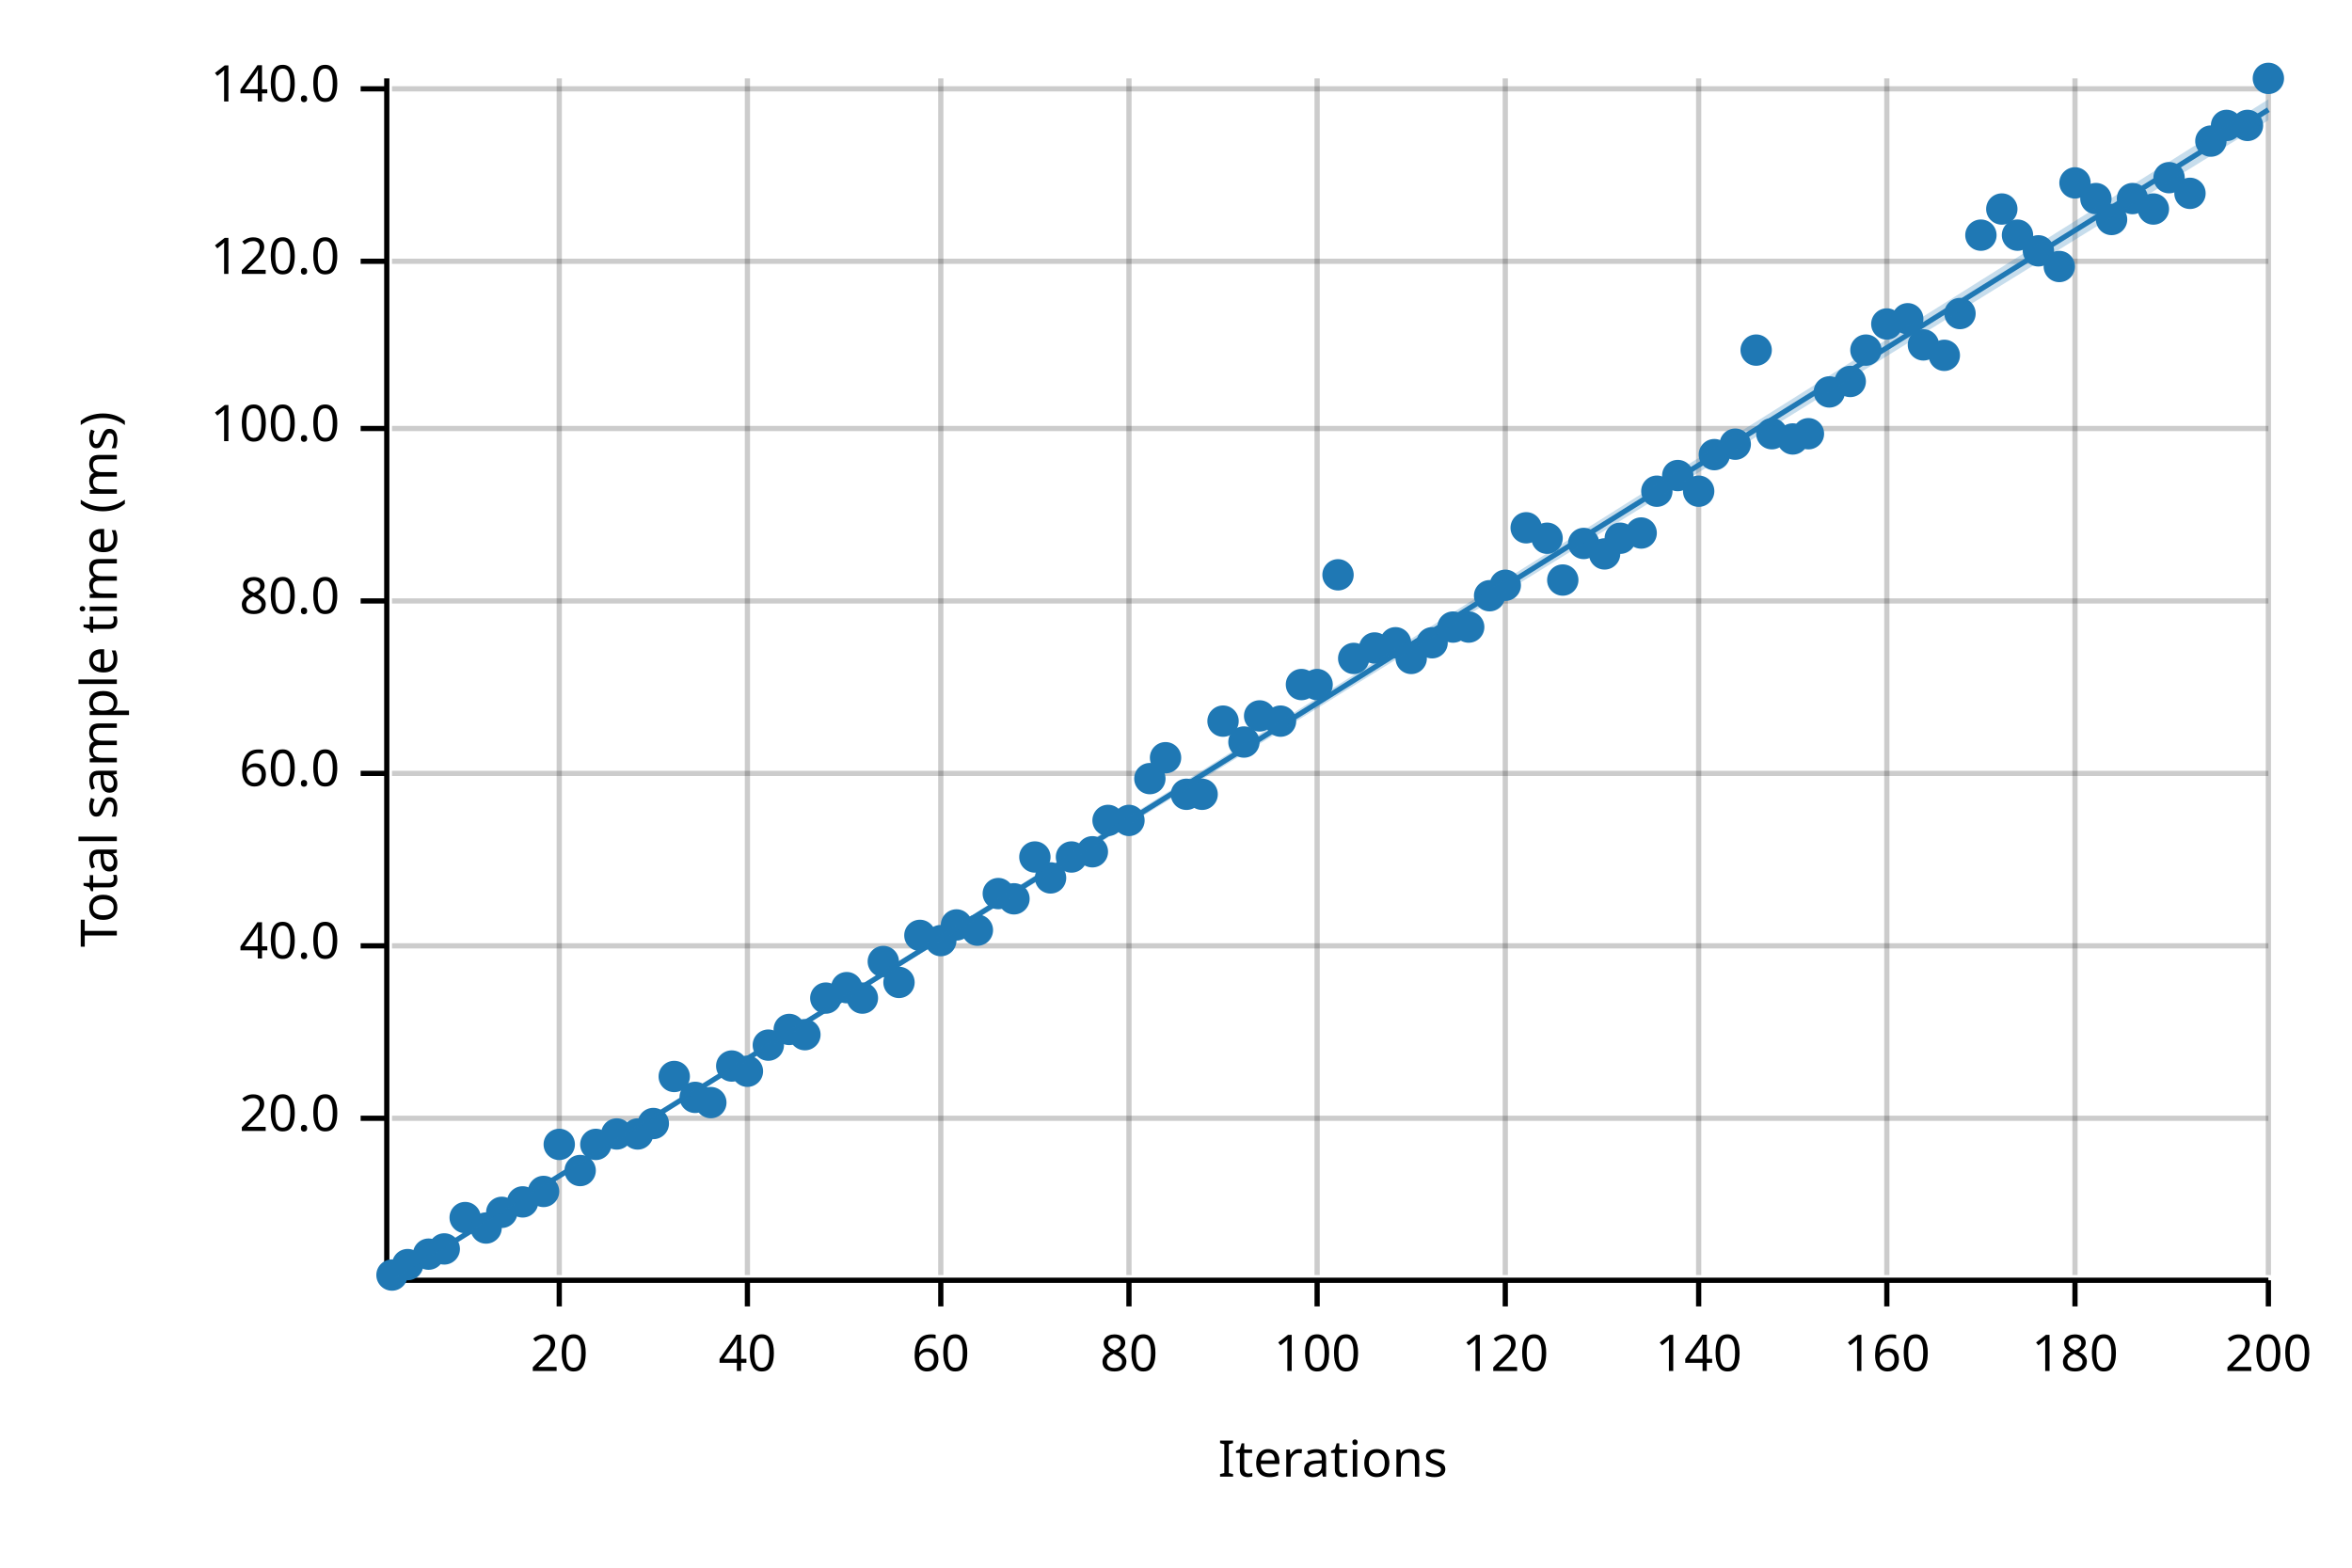
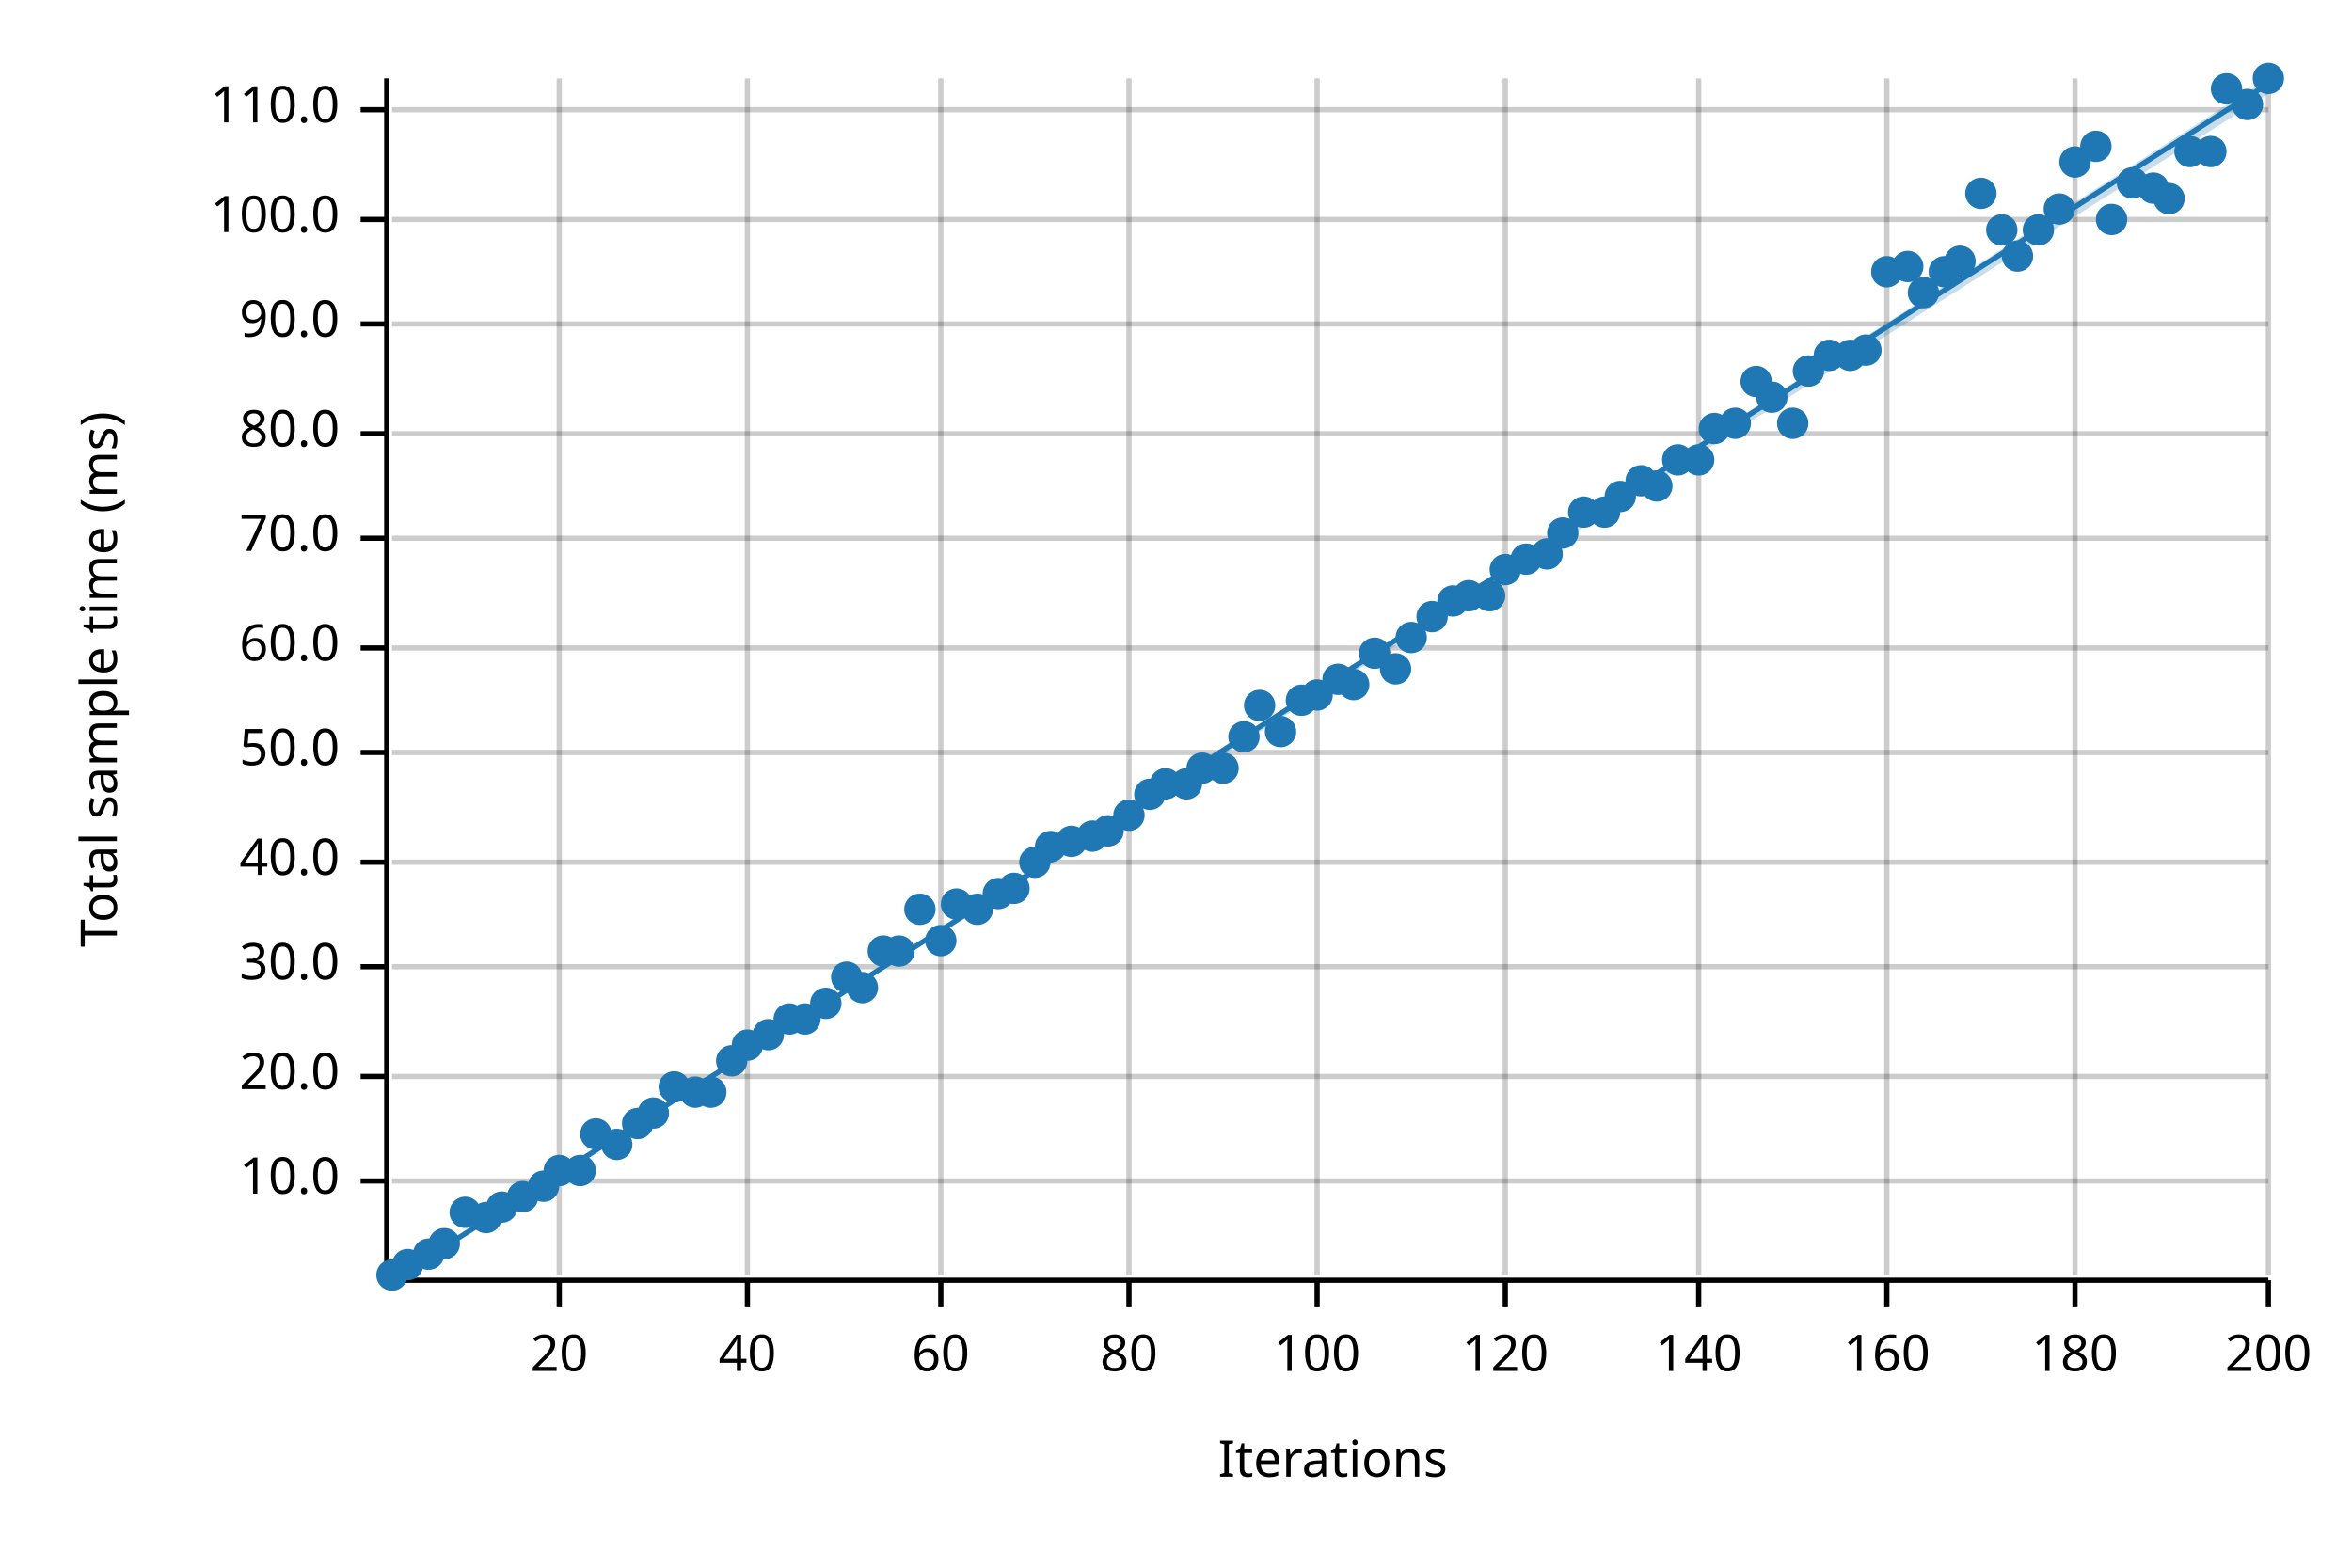
<svg xmlns="http://www.w3.org/2000/svg" width="450" height="300" viewBox="0 0 450 300">
  <text x="15" y="130" dy="0.76em" text-anchor="middle" font-family="sans-serif" font-size="9.677" opacity="1" fill="#000000" transform="rotate(270, 15, 130)">
Total sample time (ms)
</text>
  <text x="255" y="285" dy="-0.5ex" text-anchor="middle" font-family="sans-serif" font-size="9.677" opacity="1" fill="#000000">
Iterations
</text>
  <line opacity="0.2" stroke="#000000" stroke-width="1" x1="107" y1="244" x2="107" y2="15" />
  <line opacity="0.2" stroke="#000000" stroke-width="1" x1="143" y1="244" x2="143" y2="15" />
  <line opacity="0.2" stroke="#000000" stroke-width="1" x1="180" y1="244" x2="180" y2="15" />
  <line opacity="0.2" stroke="#000000" stroke-width="1" x1="216" y1="244" x2="216" y2="15" />
  <line opacity="0.2" stroke="#000000" stroke-width="1" x1="252" y1="244" x2="252" y2="15" />
  <line opacity="0.2" stroke="#000000" stroke-width="1" x1="288" y1="244" x2="288" y2="15" />
  <line opacity="0.2" stroke="#000000" stroke-width="1" x1="325" y1="244" x2="325" y2="15" />
  <line opacity="0.2" stroke="#000000" stroke-width="1" x1="361" y1="244" x2="361" y2="15" />
  <line opacity="0.2" stroke="#000000" stroke-width="1" x1="397" y1="244" x2="397" y2="15" />
  <line opacity="0.2" stroke="#000000" stroke-width="1" x1="434" y1="244" x2="434" y2="15" />
-   <line opacity="0.2" stroke="#000000" stroke-width="1" x1="75" y1="214" x2="434" y2="214" />
-   <line opacity="0.2" stroke="#000000" stroke-width="1" x1="75" y1="181" x2="434" y2="181" />
-   <line opacity="0.2" stroke="#000000" stroke-width="1" x1="75" y1="148" x2="434" y2="148" />
-   <line opacity="0.2" stroke="#000000" stroke-width="1" x1="75" y1="115" x2="434" y2="115" />
-   <line opacity="0.2" stroke="#000000" stroke-width="1" x1="75" y1="82" x2="434" y2="82" />
-   <line opacity="0.2" stroke="#000000" stroke-width="1" x1="75" y1="50" x2="434" y2="50" />
-   <line opacity="0.2" stroke="#000000" stroke-width="1" x1="75" y1="17" x2="434" y2="17" />
+   <line opacity="0.2" stroke="#000000" stroke-width="1" x1="75" y1="226" x2="434" y2="226" />
+   <line opacity="0.2" stroke="#000000" stroke-width="1" x1="75" y1="206" x2="434" y2="206" />
+   <line opacity="0.2" stroke="#000000" stroke-width="1" x1="75" y1="185" x2="434" y2="185" />
+   <line opacity="0.2" stroke="#000000" stroke-width="1" x1="75" y1="165" x2="434" y2="165" />
+   <line opacity="0.2" stroke="#000000" stroke-width="1" x1="75" y1="144" x2="434" y2="144" />
+   <line opacity="0.2" stroke="#000000" stroke-width="1" x1="75" y1="124" x2="434" y2="124" />
+   <line opacity="0.2" stroke="#000000" stroke-width="1" x1="75" y1="103" x2="434" y2="103" />
+   <line opacity="0.2" stroke="#000000" stroke-width="1" x1="75" y1="83" x2="434" y2="83" />
+   <line opacity="0.2" stroke="#000000" stroke-width="1" x1="75" y1="62" x2="434" y2="62" />
+   <line opacity="0.2" stroke="#000000" stroke-width="1" x1="75" y1="42" x2="434" y2="42" />
+   <line opacity="0.2" stroke="#000000" stroke-width="1" x1="75" y1="21" x2="434" y2="21" />
  <polyline fill="none" opacity="1" stroke="#000000" stroke-width="1" points="74,15 74,244 " />
-   <text x="65" y="214" dy="0.5ex" text-anchor="end" font-family="sans-serif" font-size="9.677" opacity="1" fill="#000000">
+   <text x="65" y="226" dy="0.5ex" text-anchor="end" font-family="sans-serif" font-size="9.677" opacity="1" fill="#000000">
+ 10.0
+ </text>
+   <polyline fill="none" opacity="1" stroke="#000000" stroke-width="1" points="69,226 74,226 " />
+   <text x="65" y="206" dy="0.5ex" text-anchor="end" font-family="sans-serif" font-size="9.677" opacity="1" fill="#000000">
20.0
</text>
-   <polyline fill="none" opacity="1" stroke="#000000" stroke-width="1" points="69,214 74,214 " />
-   <text x="65" y="181" dy="0.5ex" text-anchor="end" font-family="sans-serif" font-size="9.677" opacity="1" fill="#000000">
+   <polyline fill="none" opacity="1" stroke="#000000" stroke-width="1" points="69,206 74,206 " />
+   <text x="65" y="185" dy="0.5ex" text-anchor="end" font-family="sans-serif" font-size="9.677" opacity="1" fill="#000000">
+ 30.0
+ </text>
+   <polyline fill="none" opacity="1" stroke="#000000" stroke-width="1" points="69,185 74,185 " />
+   <text x="65" y="165" dy="0.5ex" text-anchor="end" font-family="sans-serif" font-size="9.677" opacity="1" fill="#000000">
40.0
</text>
-   <polyline fill="none" opacity="1" stroke="#000000" stroke-width="1" points="69,181 74,181 " />
-   <text x="65" y="148" dy="0.5ex" text-anchor="end" font-family="sans-serif" font-size="9.677" opacity="1" fill="#000000">
+   <polyline fill="none" opacity="1" stroke="#000000" stroke-width="1" points="69,165 74,165 " />
+   <text x="65" y="144" dy="0.5ex" text-anchor="end" font-family="sans-serif" font-size="9.677" opacity="1" fill="#000000">
+ 50.0
+ </text>
+   <polyline fill="none" opacity="1" stroke="#000000" stroke-width="1" points="69,144 74,144 " />
+   <text x="65" y="124" dy="0.5ex" text-anchor="end" font-family="sans-serif" font-size="9.677" opacity="1" fill="#000000">
60.0
</text>
-   <polyline fill="none" opacity="1" stroke="#000000" stroke-width="1" points="69,148 74,148 " />
-   <text x="65" y="115" dy="0.5ex" text-anchor="end" font-family="sans-serif" font-size="9.677" opacity="1" fill="#000000">
+   <polyline fill="none" opacity="1" stroke="#000000" stroke-width="1" points="69,124 74,124 " />
+   <text x="65" y="103" dy="0.5ex" text-anchor="end" font-family="sans-serif" font-size="9.677" opacity="1" fill="#000000">
+ 70.0
+ </text>
+   <polyline fill="none" opacity="1" stroke="#000000" stroke-width="1" points="69,103 74,103 " />
+   <text x="65" y="83" dy="0.5ex" text-anchor="end" font-family="sans-serif" font-size="9.677" opacity="1" fill="#000000">
80.0
</text>
-   <polyline fill="none" opacity="1" stroke="#000000" stroke-width="1" points="69,115 74,115 " />
-   <text x="65" y="82" dy="0.5ex" text-anchor="end" font-family="sans-serif" font-size="9.677" opacity="1" fill="#000000">
+   <polyline fill="none" opacity="1" stroke="#000000" stroke-width="1" points="69,83 74,83 " />
+   <text x="65" y="62" dy="0.5ex" text-anchor="end" font-family="sans-serif" font-size="9.677" opacity="1" fill="#000000">
+ 90.0
+ </text>
+   <polyline fill="none" opacity="1" stroke="#000000" stroke-width="1" points="69,62 74,62 " />
+   <text x="65" y="42" dy="0.5ex" text-anchor="end" font-family="sans-serif" font-size="9.677" opacity="1" fill="#000000">
100.0
</text>
-   <polyline fill="none" opacity="1" stroke="#000000" stroke-width="1" points="69,82 74,82 " />
-   <text x="65" y="50" dy="0.5ex" text-anchor="end" font-family="sans-serif" font-size="9.677" opacity="1" fill="#000000">
- 120.0
- </text>
-   <polyline fill="none" opacity="1" stroke="#000000" stroke-width="1" points="69,50 74,50 " />
-   <text x="65" y="17" dy="0.5ex" text-anchor="end" font-family="sans-serif" font-size="9.677" opacity="1" fill="#000000">
- 140.0
- </text>
-   <polyline fill="none" opacity="1" stroke="#000000" stroke-width="1" points="69,17 74,17 " />
+   <polyline fill="none" opacity="1" stroke="#000000" stroke-width="1" points="69,42 74,42 " />
+   <text x="65" y="21" dy="0.5ex" text-anchor="end" font-family="sans-serif" font-size="9.677" opacity="1" fill="#000000">
+ 110.0
+ </text>
+   <polyline fill="none" opacity="1" stroke="#000000" stroke-width="1" points="69,21 74,21 " />
  <polyline fill="none" opacity="1" stroke="#000000" stroke-width="1" points="75,245 434,245 " />
  <text x="107" y="255" dy="0.76em" text-anchor="middle" font-family="sans-serif" font-size="9.677" opacity="1" fill="#000000">
20
</text>
  <polyline fill="none" opacity="1" stroke="#000000" stroke-width="1" points="107,245 107,250 " />
  <text x="143" y="255" dy="0.76em" text-anchor="middle" font-family="sans-serif" font-size="9.677" opacity="1" fill="#000000">
40
</text>
  <polyline fill="none" opacity="1" stroke="#000000" stroke-width="1" points="143,245 143,250 " />
  <text x="180" y="255" dy="0.76em" text-anchor="middle" font-family="sans-serif" font-size="9.677" opacity="1" fill="#000000">
60
</text>
  <polyline fill="none" opacity="1" stroke="#000000" stroke-width="1" points="180,245 180,250 " />
  <text x="216" y="255" dy="0.76em" text-anchor="middle" font-family="sans-serif" font-size="9.677" opacity="1" fill="#000000">
80
</text>
  <polyline fill="none" opacity="1" stroke="#000000" stroke-width="1" points="216,245 216,250 " />
  <text x="252" y="255" dy="0.76em" text-anchor="middle" font-family="sans-serif" font-size="9.677" opacity="1" fill="#000000">
100
</text>
  <polyline fill="none" opacity="1" stroke="#000000" stroke-width="1" points="252,245 252,250 " />
  <text x="288" y="255" dy="0.76em" text-anchor="middle" font-family="sans-serif" font-size="9.677" opacity="1" fill="#000000">
120
</text>
  <polyline fill="none" opacity="1" stroke="#000000" stroke-width="1" points="288,245 288,250 " />
  <text x="325" y="255" dy="0.76em" text-anchor="middle" font-family="sans-serif" font-size="9.677" opacity="1" fill="#000000">
140
</text>
  <polyline fill="none" opacity="1" stroke="#000000" stroke-width="1" points="325,245 325,250 " />
  <text x="361" y="255" dy="0.76em" text-anchor="middle" font-family="sans-serif" font-size="9.677" opacity="1" fill="#000000">
160
</text>
  <polyline fill="none" opacity="1" stroke="#000000" stroke-width="1" points="361,245 361,250 " />
  <text x="397" y="255" dy="0.76em" text-anchor="middle" font-family="sans-serif" font-size="9.677" opacity="1" fill="#000000">
180
</text>
  <polyline fill="none" opacity="1" stroke="#000000" stroke-width="1" points="397,245 397,250 " />
  <text x="434" y="255" dy="0.76em" text-anchor="middle" font-family="sans-serif" font-size="9.677" opacity="1" fill="#000000">
200
</text>
  <polyline fill="none" opacity="1" stroke="#000000" stroke-width="1" points="434,245 434,250 " />
  <circle cx="75" cy="244" r="3" opacity="1" fill="#1F78B4" stroke="none" stroke-width="1" />
  <circle cx="78" cy="242" r="3" opacity="1" fill="#1F78B4" stroke="none" stroke-width="1" />
  <circle cx="82" cy="240" r="3" opacity="1" fill="#1F78B4" stroke="none" stroke-width="1" />
-   <circle cx="85" cy="239" r="3" opacity="1" fill="#1F78B4" stroke="none" stroke-width="1" />
-   <circle cx="89" cy="233" r="3" opacity="1" fill="#1F78B4" stroke="none" stroke-width="1" />
-   <circle cx="93" cy="235" r="3" opacity="1" fill="#1F78B4" stroke="none" stroke-width="1" />
-   <circle cx="96" cy="232" r="3" opacity="1" fill="#1F78B4" stroke="none" stroke-width="1" />
-   <circle cx="100" cy="230" r="3" opacity="1" fill="#1F78B4" stroke="none" stroke-width="1" />
-   <circle cx="104" cy="228" r="3" opacity="1" fill="#1F78B4" stroke="none" stroke-width="1" />
-   <circle cx="107" cy="219" r="3" opacity="1" fill="#1F78B4" stroke="none" stroke-width="1" />
+   <circle cx="85" cy="238" r="3" opacity="1" fill="#1F78B4" stroke="none" stroke-width="1" />
+   <circle cx="89" cy="232" r="3" opacity="1" fill="#1F78B4" stroke="none" stroke-width="1" />
+   <circle cx="93" cy="233" r="3" opacity="1" fill="#1F78B4" stroke="none" stroke-width="1" />
+   <circle cx="96" cy="231" r="3" opacity="1" fill="#1F78B4" stroke="none" stroke-width="1" />
+   <circle cx="100" cy="229" r="3" opacity="1" fill="#1F78B4" stroke="none" stroke-width="1" />
+   <circle cx="104" cy="227" r="3" opacity="1" fill="#1F78B4" stroke="none" stroke-width="1" />
+   <circle cx="107" cy="224" r="3" opacity="1" fill="#1F78B4" stroke="none" stroke-width="1" />
  <circle cx="111" cy="224" r="3" opacity="1" fill="#1F78B4" stroke="none" stroke-width="1" />
-   <circle cx="114" cy="219" r="3" opacity="1" fill="#1F78B4" stroke="none" stroke-width="1" />
-   <circle cx="118" cy="217" r="3" opacity="1" fill="#1F78B4" stroke="none" stroke-width="1" />
-   <circle cx="122" cy="217" r="3" opacity="1" fill="#1F78B4" stroke="none" stroke-width="1" />
-   <circle cx="125" cy="215" r="3" opacity="1" fill="#1F78B4" stroke="none" stroke-width="1" />
-   <circle cx="129" cy="206" r="3" opacity="1" fill="#1F78B4" stroke="none" stroke-width="1" />
-   <circle cx="133" cy="210" r="3" opacity="1" fill="#1F78B4" stroke="none" stroke-width="1" />
-   <circle cx="136" cy="211" r="3" opacity="1" fill="#1F78B4" stroke="none" stroke-width="1" />
-   <circle cx="140" cy="204" r="3" opacity="1" fill="#1F78B4" stroke="none" stroke-width="1" />
-   <circle cx="143" cy="205" r="3" opacity="1" fill="#1F78B4" stroke="none" stroke-width="1" />
-   <circle cx="147" cy="200" r="3" opacity="1" fill="#1F78B4" stroke="none" stroke-width="1" />
-   <circle cx="151" cy="197" r="3" opacity="1" fill="#1F78B4" stroke="none" stroke-width="1" />
-   <circle cx="154" cy="198" r="3" opacity="1" fill="#1F78B4" stroke="none" stroke-width="1" />
-   <circle cx="158" cy="191" r="3" opacity="1" fill="#1F78B4" stroke="none" stroke-width="1" />
-   <circle cx="162" cy="189" r="3" opacity="1" fill="#1F78B4" stroke="none" stroke-width="1" />
-   <circle cx="165" cy="191" r="3" opacity="1" fill="#1F78B4" stroke="none" stroke-width="1" />
-   <circle cx="169" cy="184" r="3" opacity="1" fill="#1F78B4" stroke="none" stroke-width="1" />
-   <circle cx="172" cy="188" r="3" opacity="1" fill="#1F78B4" stroke="none" stroke-width="1" />
-   <circle cx="176" cy="179" r="3" opacity="1" fill="#1F78B4" stroke="none" stroke-width="1" />
+   <circle cx="114" cy="217" r="3" opacity="1" fill="#1F78B4" stroke="none" stroke-width="1" />
+   <circle cx="118" cy="219" r="3" opacity="1" fill="#1F78B4" stroke="none" stroke-width="1" />
+   <circle cx="122" cy="215" r="3" opacity="1" fill="#1F78B4" stroke="none" stroke-width="1" />
+   <circle cx="125" cy="213" r="3" opacity="1" fill="#1F78B4" stroke="none" stroke-width="1" />
+   <circle cx="129" cy="208" r="3" opacity="1" fill="#1F78B4" stroke="none" stroke-width="1" />
+   <circle cx="133" cy="209" r="3" opacity="1" fill="#1F78B4" stroke="none" stroke-width="1" />
+   <circle cx="136" cy="209" r="3" opacity="1" fill="#1F78B4" stroke="none" stroke-width="1" />
+   <circle cx="140" cy="203" r="3" opacity="1" fill="#1F78B4" stroke="none" stroke-width="1" />
+   <circle cx="143" cy="200" r="3" opacity="1" fill="#1F78B4" stroke="none" stroke-width="1" />
+   <circle cx="147" cy="198" r="3" opacity="1" fill="#1F78B4" stroke="none" stroke-width="1" />
+   <circle cx="151" cy="195" r="3" opacity="1" fill="#1F78B4" stroke="none" stroke-width="1" />
+   <circle cx="154" cy="195" r="3" opacity="1" fill="#1F78B4" stroke="none" stroke-width="1" />
+   <circle cx="158" cy="192" r="3" opacity="1" fill="#1F78B4" stroke="none" stroke-width="1" />
+   <circle cx="162" cy="187" r="3" opacity="1" fill="#1F78B4" stroke="none" stroke-width="1" />
+   <circle cx="165" cy="189" r="3" opacity="1" fill="#1F78B4" stroke="none" stroke-width="1" />
+   <circle cx="169" cy="182" r="3" opacity="1" fill="#1F78B4" stroke="none" stroke-width="1" />
+   <circle cx="172" cy="182" r="3" opacity="1" fill="#1F78B4" stroke="none" stroke-width="1" />
+   <circle cx="176" cy="174" r="3" opacity="1" fill="#1F78B4" stroke="none" stroke-width="1" />
  <circle cx="180" cy="180" r="3" opacity="1" fill="#1F78B4" stroke="none" stroke-width="1" />
-   <circle cx="183" cy="177" r="3" opacity="1" fill="#1F78B4" stroke="none" stroke-width="1" />
-   <circle cx="187" cy="178" r="3" opacity="1" fill="#1F78B4" stroke="none" stroke-width="1" />
+   <circle cx="183" cy="173" r="3" opacity="1" fill="#1F78B4" stroke="none" stroke-width="1" />
+   <circle cx="187" cy="174" r="3" opacity="1" fill="#1F78B4" stroke="none" stroke-width="1" />
  <circle cx="191" cy="171" r="3" opacity="1" fill="#1F78B4" stroke="none" stroke-width="1" />
-   <circle cx="194" cy="172" r="3" opacity="1" fill="#1F78B4" stroke="none" stroke-width="1" />
-   <circle cx="198" cy="164" r="3" opacity="1" fill="#1F78B4" stroke="none" stroke-width="1" />
-   <circle cx="201" cy="168" r="3" opacity="1" fill="#1F78B4" stroke="none" stroke-width="1" />
-   <circle cx="205" cy="164" r="3" opacity="1" fill="#1F78B4" stroke="none" stroke-width="1" />
-   <circle cx="209" cy="163" r="3" opacity="1" fill="#1F78B4" stroke="none" stroke-width="1" />
-   <circle cx="212" cy="157" r="3" opacity="1" fill="#1F78B4" stroke="none" stroke-width="1" />
-   <circle cx="216" cy="157" r="3" opacity="1" fill="#1F78B4" stroke="none" stroke-width="1" />
-   <circle cx="220" cy="149" r="3" opacity="1" fill="#1F78B4" stroke="none" stroke-width="1" />
-   <circle cx="223" cy="145" r="3" opacity="1" fill="#1F78B4" stroke="none" stroke-width="1" />
-   <circle cx="227" cy="152" r="3" opacity="1" fill="#1F78B4" stroke="none" stroke-width="1" />
-   <circle cx="230" cy="152" r="3" opacity="1" fill="#1F78B4" stroke="none" stroke-width="1" />
-   <circle cx="234" cy="138" r="3" opacity="1" fill="#1F78B4" stroke="none" stroke-width="1" />
-   <circle cx="238" cy="142" r="3" opacity="1" fill="#1F78B4" stroke="none" stroke-width="1" />
-   <circle cx="241" cy="137" r="3" opacity="1" fill="#1F78B4" stroke="none" stroke-width="1" />
-   <circle cx="245" cy="138" r="3" opacity="1" fill="#1F78B4" stroke="none" stroke-width="1" />
-   <circle cx="249" cy="131" r="3" opacity="1" fill="#1F78B4" stroke="none" stroke-width="1" />
-   <circle cx="252" cy="131" r="3" opacity="1" fill="#1F78B4" stroke="none" stroke-width="1" />
-   <circle cx="256" cy="110" r="3" opacity="1" fill="#1F78B4" stroke="none" stroke-width="1" />
-   <circle cx="259" cy="126" r="3" opacity="1" fill="#1F78B4" stroke="none" stroke-width="1" />
-   <circle cx="263" cy="124" r="3" opacity="1" fill="#1F78B4" stroke="none" stroke-width="1" />
-   <circle cx="267" cy="123" r="3" opacity="1" fill="#1F78B4" stroke="none" stroke-width="1" />
-   <circle cx="270" cy="126" r="3" opacity="1" fill="#1F78B4" stroke="none" stroke-width="1" />
-   <circle cx="274" cy="123" r="3" opacity="1" fill="#1F78B4" stroke="none" stroke-width="1" />
-   <circle cx="278" cy="120" r="3" opacity="1" fill="#1F78B4" stroke="none" stroke-width="1" />
-   <circle cx="281" cy="120" r="3" opacity="1" fill="#1F78B4" stroke="none" stroke-width="1" />
+   <circle cx="194" cy="170" r="3" opacity="1" fill="#1F78B4" stroke="none" stroke-width="1" />
+   <circle cx="198" cy="165" r="3" opacity="1" fill="#1F78B4" stroke="none" stroke-width="1" />
+   <circle cx="201" cy="162" r="3" opacity="1" fill="#1F78B4" stroke="none" stroke-width="1" />
+   <circle cx="205" cy="161" r="3" opacity="1" fill="#1F78B4" stroke="none" stroke-width="1" />
+   <circle cx="209" cy="160" r="3" opacity="1" fill="#1F78B4" stroke="none" stroke-width="1" />
+   <circle cx="212" cy="159" r="3" opacity="1" fill="#1F78B4" stroke="none" stroke-width="1" />
+   <circle cx="216" cy="156" r="3" opacity="1" fill="#1F78B4" stroke="none" stroke-width="1" />
+   <circle cx="220" cy="152" r="3" opacity="1" fill="#1F78B4" stroke="none" stroke-width="1" />
+   <circle cx="223" cy="150" r="3" opacity="1" fill="#1F78B4" stroke="none" stroke-width="1" />
+   <circle cx="227" cy="150" r="3" opacity="1" fill="#1F78B4" stroke="none" stroke-width="1" />
+   <circle cx="230" cy="147" r="3" opacity="1" fill="#1F78B4" stroke="none" stroke-width="1" />
+   <circle cx="234" cy="147" r="3" opacity="1" fill="#1F78B4" stroke="none" stroke-width="1" />
+   <circle cx="238" cy="141" r="3" opacity="1" fill="#1F78B4" stroke="none" stroke-width="1" />
+   <circle cx="241" cy="135" r="3" opacity="1" fill="#1F78B4" stroke="none" stroke-width="1" />
+   <circle cx="245" cy="140" r="3" opacity="1" fill="#1F78B4" stroke="none" stroke-width="1" />
+   <circle cx="249" cy="134" r="3" opacity="1" fill="#1F78B4" stroke="none" stroke-width="1" />
+   <circle cx="252" cy="133" r="3" opacity="1" fill="#1F78B4" stroke="none" stroke-width="1" />
+   <circle cx="256" cy="130" r="3" opacity="1" fill="#1F78B4" stroke="none" stroke-width="1" />
+   <circle cx="259" cy="131" r="3" opacity="1" fill="#1F78B4" stroke="none" stroke-width="1" />
+   <circle cx="263" cy="125" r="3" opacity="1" fill="#1F78B4" stroke="none" stroke-width="1" />
+   <circle cx="267" cy="128" r="3" opacity="1" fill="#1F78B4" stroke="none" stroke-width="1" />
+   <circle cx="270" cy="122" r="3" opacity="1" fill="#1F78B4" stroke="none" stroke-width="1" />
+   <circle cx="274" cy="118" r="3" opacity="1" fill="#1F78B4" stroke="none" stroke-width="1" />
+   <circle cx="278" cy="115" r="3" opacity="1" fill="#1F78B4" stroke="none" stroke-width="1" />
+   <circle cx="281" cy="114" r="3" opacity="1" fill="#1F78B4" stroke="none" stroke-width="1" />
  <circle cx="285" cy="114" r="3" opacity="1" fill="#1F78B4" stroke="none" stroke-width="1" />
-   <circle cx="288" cy="112" r="3" opacity="1" fill="#1F78B4" stroke="none" stroke-width="1" />
-   <circle cx="292" cy="101" r="3" opacity="1" fill="#1F78B4" stroke="none" stroke-width="1" />
-   <circle cx="296" cy="103" r="3" opacity="1" fill="#1F78B4" stroke="none" stroke-width="1" />
-   <circle cx="299" cy="111" r="3" opacity="1" fill="#1F78B4" stroke="none" stroke-width="1" />
-   <circle cx="303" cy="104" r="3" opacity="1" fill="#1F78B4" stroke="none" stroke-width="1" />
-   <circle cx="307" cy="106" r="3" opacity="1" fill="#1F78B4" stroke="none" stroke-width="1" />
-   <circle cx="310" cy="103" r="3" opacity="1" fill="#1F78B4" stroke="none" stroke-width="1" />
-   <circle cx="314" cy="102" r="3" opacity="1" fill="#1F78B4" stroke="none" stroke-width="1" />
-   <circle cx="317" cy="94" r="3" opacity="1" fill="#1F78B4" stroke="none" stroke-width="1" />
-   <circle cx="321" cy="91" r="3" opacity="1" fill="#1F78B4" stroke="none" stroke-width="1" />
-   <circle cx="325" cy="94" r="3" opacity="1" fill="#1F78B4" stroke="none" stroke-width="1" />
-   <circle cx="328" cy="87" r="3" opacity="1" fill="#1F78B4" stroke="none" stroke-width="1" />
-   <circle cx="332" cy="85" r="3" opacity="1" fill="#1F78B4" stroke="none" stroke-width="1" />
-   <circle cx="336" cy="67" r="3" opacity="1" fill="#1F78B4" stroke="none" stroke-width="1" />
-   <circle cx="339" cy="83" r="3" opacity="1" fill="#1F78B4" stroke="none" stroke-width="1" />
-   <circle cx="343" cy="84" r="3" opacity="1" fill="#1F78B4" stroke="none" stroke-width="1" />
-   <circle cx="346" cy="83" r="3" opacity="1" fill="#1F78B4" stroke="none" stroke-width="1" />
-   <circle cx="350" cy="75" r="3" opacity="1" fill="#1F78B4" stroke="none" stroke-width="1" />
-   <circle cx="354" cy="73" r="3" opacity="1" fill="#1F78B4" stroke="none" stroke-width="1" />
+   <circle cx="288" cy="109" r="3" opacity="1" fill="#1F78B4" stroke="none" stroke-width="1" />
+   <circle cx="292" cy="107" r="3" opacity="1" fill="#1F78B4" stroke="none" stroke-width="1" />
+   <circle cx="296" cy="106" r="3" opacity="1" fill="#1F78B4" stroke="none" stroke-width="1" />
+   <circle cx="299" cy="102" r="3" opacity="1" fill="#1F78B4" stroke="none" stroke-width="1" />
+   <circle cx="303" cy="98" r="3" opacity="1" fill="#1F78B4" stroke="none" stroke-width="1" />
+   <circle cx="307" cy="98" r="3" opacity="1" fill="#1F78B4" stroke="none" stroke-width="1" />
+   <circle cx="310" cy="95" r="3" opacity="1" fill="#1F78B4" stroke="none" stroke-width="1" />
+   <circle cx="314" cy="92" r="3" opacity="1" fill="#1F78B4" stroke="none" stroke-width="1" />
+   <circle cx="317" cy="93" r="3" opacity="1" fill="#1F78B4" stroke="none" stroke-width="1" />
+   <circle cx="321" cy="88" r="3" opacity="1" fill="#1F78B4" stroke="none" stroke-width="1" />
+   <circle cx="325" cy="88" r="3" opacity="1" fill="#1F78B4" stroke="none" stroke-width="1" />
+   <circle cx="328" cy="82" r="3" opacity="1" fill="#1F78B4" stroke="none" stroke-width="1" />
+   <circle cx="332" cy="81" r="3" opacity="1" fill="#1F78B4" stroke="none" stroke-width="1" />
+   <circle cx="336" cy="73" r="3" opacity="1" fill="#1F78B4" stroke="none" stroke-width="1" />
+   <circle cx="339" cy="76" r="3" opacity="1" fill="#1F78B4" stroke="none" stroke-width="1" />
+   <circle cx="343" cy="81" r="3" opacity="1" fill="#1F78B4" stroke="none" stroke-width="1" />
+   <circle cx="346" cy="71" r="3" opacity="1" fill="#1F78B4" stroke="none" stroke-width="1" />
+   <circle cx="350" cy="68" r="3" opacity="1" fill="#1F78B4" stroke="none" stroke-width="1" />
+   <circle cx="354" cy="68" r="3" opacity="1" fill="#1F78B4" stroke="none" stroke-width="1" />
  <circle cx="357" cy="67" r="3" opacity="1" fill="#1F78B4" stroke="none" stroke-width="1" />
-   <circle cx="361" cy="62" r="3" opacity="1" fill="#1F78B4" stroke="none" stroke-width="1" />
-   <circle cx="365" cy="61" r="3" opacity="1" fill="#1F78B4" stroke="none" stroke-width="1" />
-   <circle cx="368" cy="66" r="3" opacity="1" fill="#1F78B4" stroke="none" stroke-width="1" />
-   <circle cx="372" cy="68" r="3" opacity="1" fill="#1F78B4" stroke="none" stroke-width="1" />
-   <circle cx="375" cy="60" r="3" opacity="1" fill="#1F78B4" stroke="none" stroke-width="1" />
-   <circle cx="379" cy="45" r="3" opacity="1" fill="#1F78B4" stroke="none" stroke-width="1" />
-   <circle cx="383" cy="40" r="3" opacity="1" fill="#1F78B4" stroke="none" stroke-width="1" />
-   <circle cx="386" cy="45" r="3" opacity="1" fill="#1F78B4" stroke="none" stroke-width="1" />
-   <circle cx="390" cy="48" r="3" opacity="1" fill="#1F78B4" stroke="none" stroke-width="1" />
-   <circle cx="394" cy="51" r="3" opacity="1" fill="#1F78B4" stroke="none" stroke-width="1" />
-   <circle cx="397" cy="35" r="3" opacity="1" fill="#1F78B4" stroke="none" stroke-width="1" />
-   <circle cx="401" cy="38" r="3" opacity="1" fill="#1F78B4" stroke="none" stroke-width="1" />
+   <circle cx="361" cy="52" r="3" opacity="1" fill="#1F78B4" stroke="none" stroke-width="1" />
+   <circle cx="365" cy="51" r="3" opacity="1" fill="#1F78B4" stroke="none" stroke-width="1" />
+   <circle cx="368" cy="56" r="3" opacity="1" fill="#1F78B4" stroke="none" stroke-width="1" />
+   <circle cx="372" cy="52" r="3" opacity="1" fill="#1F78B4" stroke="none" stroke-width="1" />
+   <circle cx="375" cy="50" r="3" opacity="1" fill="#1F78B4" stroke="none" stroke-width="1" />
+   <circle cx="379" cy="37" r="3" opacity="1" fill="#1F78B4" stroke="none" stroke-width="1" />
+   <circle cx="383" cy="44" r="3" opacity="1" fill="#1F78B4" stroke="none" stroke-width="1" />
+   <circle cx="386" cy="49" r="3" opacity="1" fill="#1F78B4" stroke="none" stroke-width="1" />
+   <circle cx="390" cy="44" r="3" opacity="1" fill="#1F78B4" stroke="none" stroke-width="1" />
+   <circle cx="394" cy="40" r="3" opacity="1" fill="#1F78B4" stroke="none" stroke-width="1" />
+   <circle cx="397" cy="31" r="3" opacity="1" fill="#1F78B4" stroke="none" stroke-width="1" />
+   <circle cx="401" cy="28" r="3" opacity="1" fill="#1F78B4" stroke="none" stroke-width="1" />
  <circle cx="404" cy="42" r="3" opacity="1" fill="#1F78B4" stroke="none" stroke-width="1" />
-   <circle cx="408" cy="38" r="3" opacity="1" fill="#1F78B4" stroke="none" stroke-width="1" />
-   <circle cx="412" cy="40" r="3" opacity="1" fill="#1F78B4" stroke="none" stroke-width="1" />
-   <circle cx="415" cy="34" r="3" opacity="1" fill="#1F78B4" stroke="none" stroke-width="1" />
-   <circle cx="419" cy="37" r="3" opacity="1" fill="#1F78B4" stroke="none" stroke-width="1" />
-   <circle cx="423" cy="27" r="3" opacity="1" fill="#1F78B4" stroke="none" stroke-width="1" />
-   <circle cx="426" cy="24" r="3" opacity="1" fill="#1F78B4" stroke="none" stroke-width="1" />
-   <circle cx="430" cy="24" r="3" opacity="1" fill="#1F78B4" stroke="none" stroke-width="1" />
+   <circle cx="408" cy="35" r="3" opacity="1" fill="#1F78B4" stroke="none" stroke-width="1" />
+   <circle cx="412" cy="36" r="3" opacity="1" fill="#1F78B4" stroke="none" stroke-width="1" />
+   <circle cx="415" cy="38" r="3" opacity="1" fill="#1F78B4" stroke="none" stroke-width="1" />
+   <circle cx="419" cy="29" r="3" opacity="1" fill="#1F78B4" stroke="none" stroke-width="1" />
+   <circle cx="423" cy="29" r="3" opacity="1" fill="#1F78B4" stroke="none" stroke-width="1" />
+   <circle cx="426" cy="17" r="3" opacity="1" fill="#1F78B4" stroke="none" stroke-width="1" />
+   <circle cx="430" cy="20" r="3" opacity="1" fill="#1F78B4" stroke="none" stroke-width="1" />
  <circle cx="434" cy="15" r="3" opacity="1" fill="#1F78B4" stroke="none" stroke-width="1" />
-   <polyline fill="none" opacity="1" stroke="#1F78B4" stroke-width="1" points="75,245 434,21 " />
-   <polygon opacity="0.25" fill="#1F78B4" points="75,245 434,23 434,19 " />
+   <polyline fill="none" opacity="1" stroke="#1F78B4" stroke-width="1" points="75,245 434,16 " />
+   <polygon opacity="0.25" fill="#1F78B4" points="75,245 434,18 434,15 " />
</svg>
